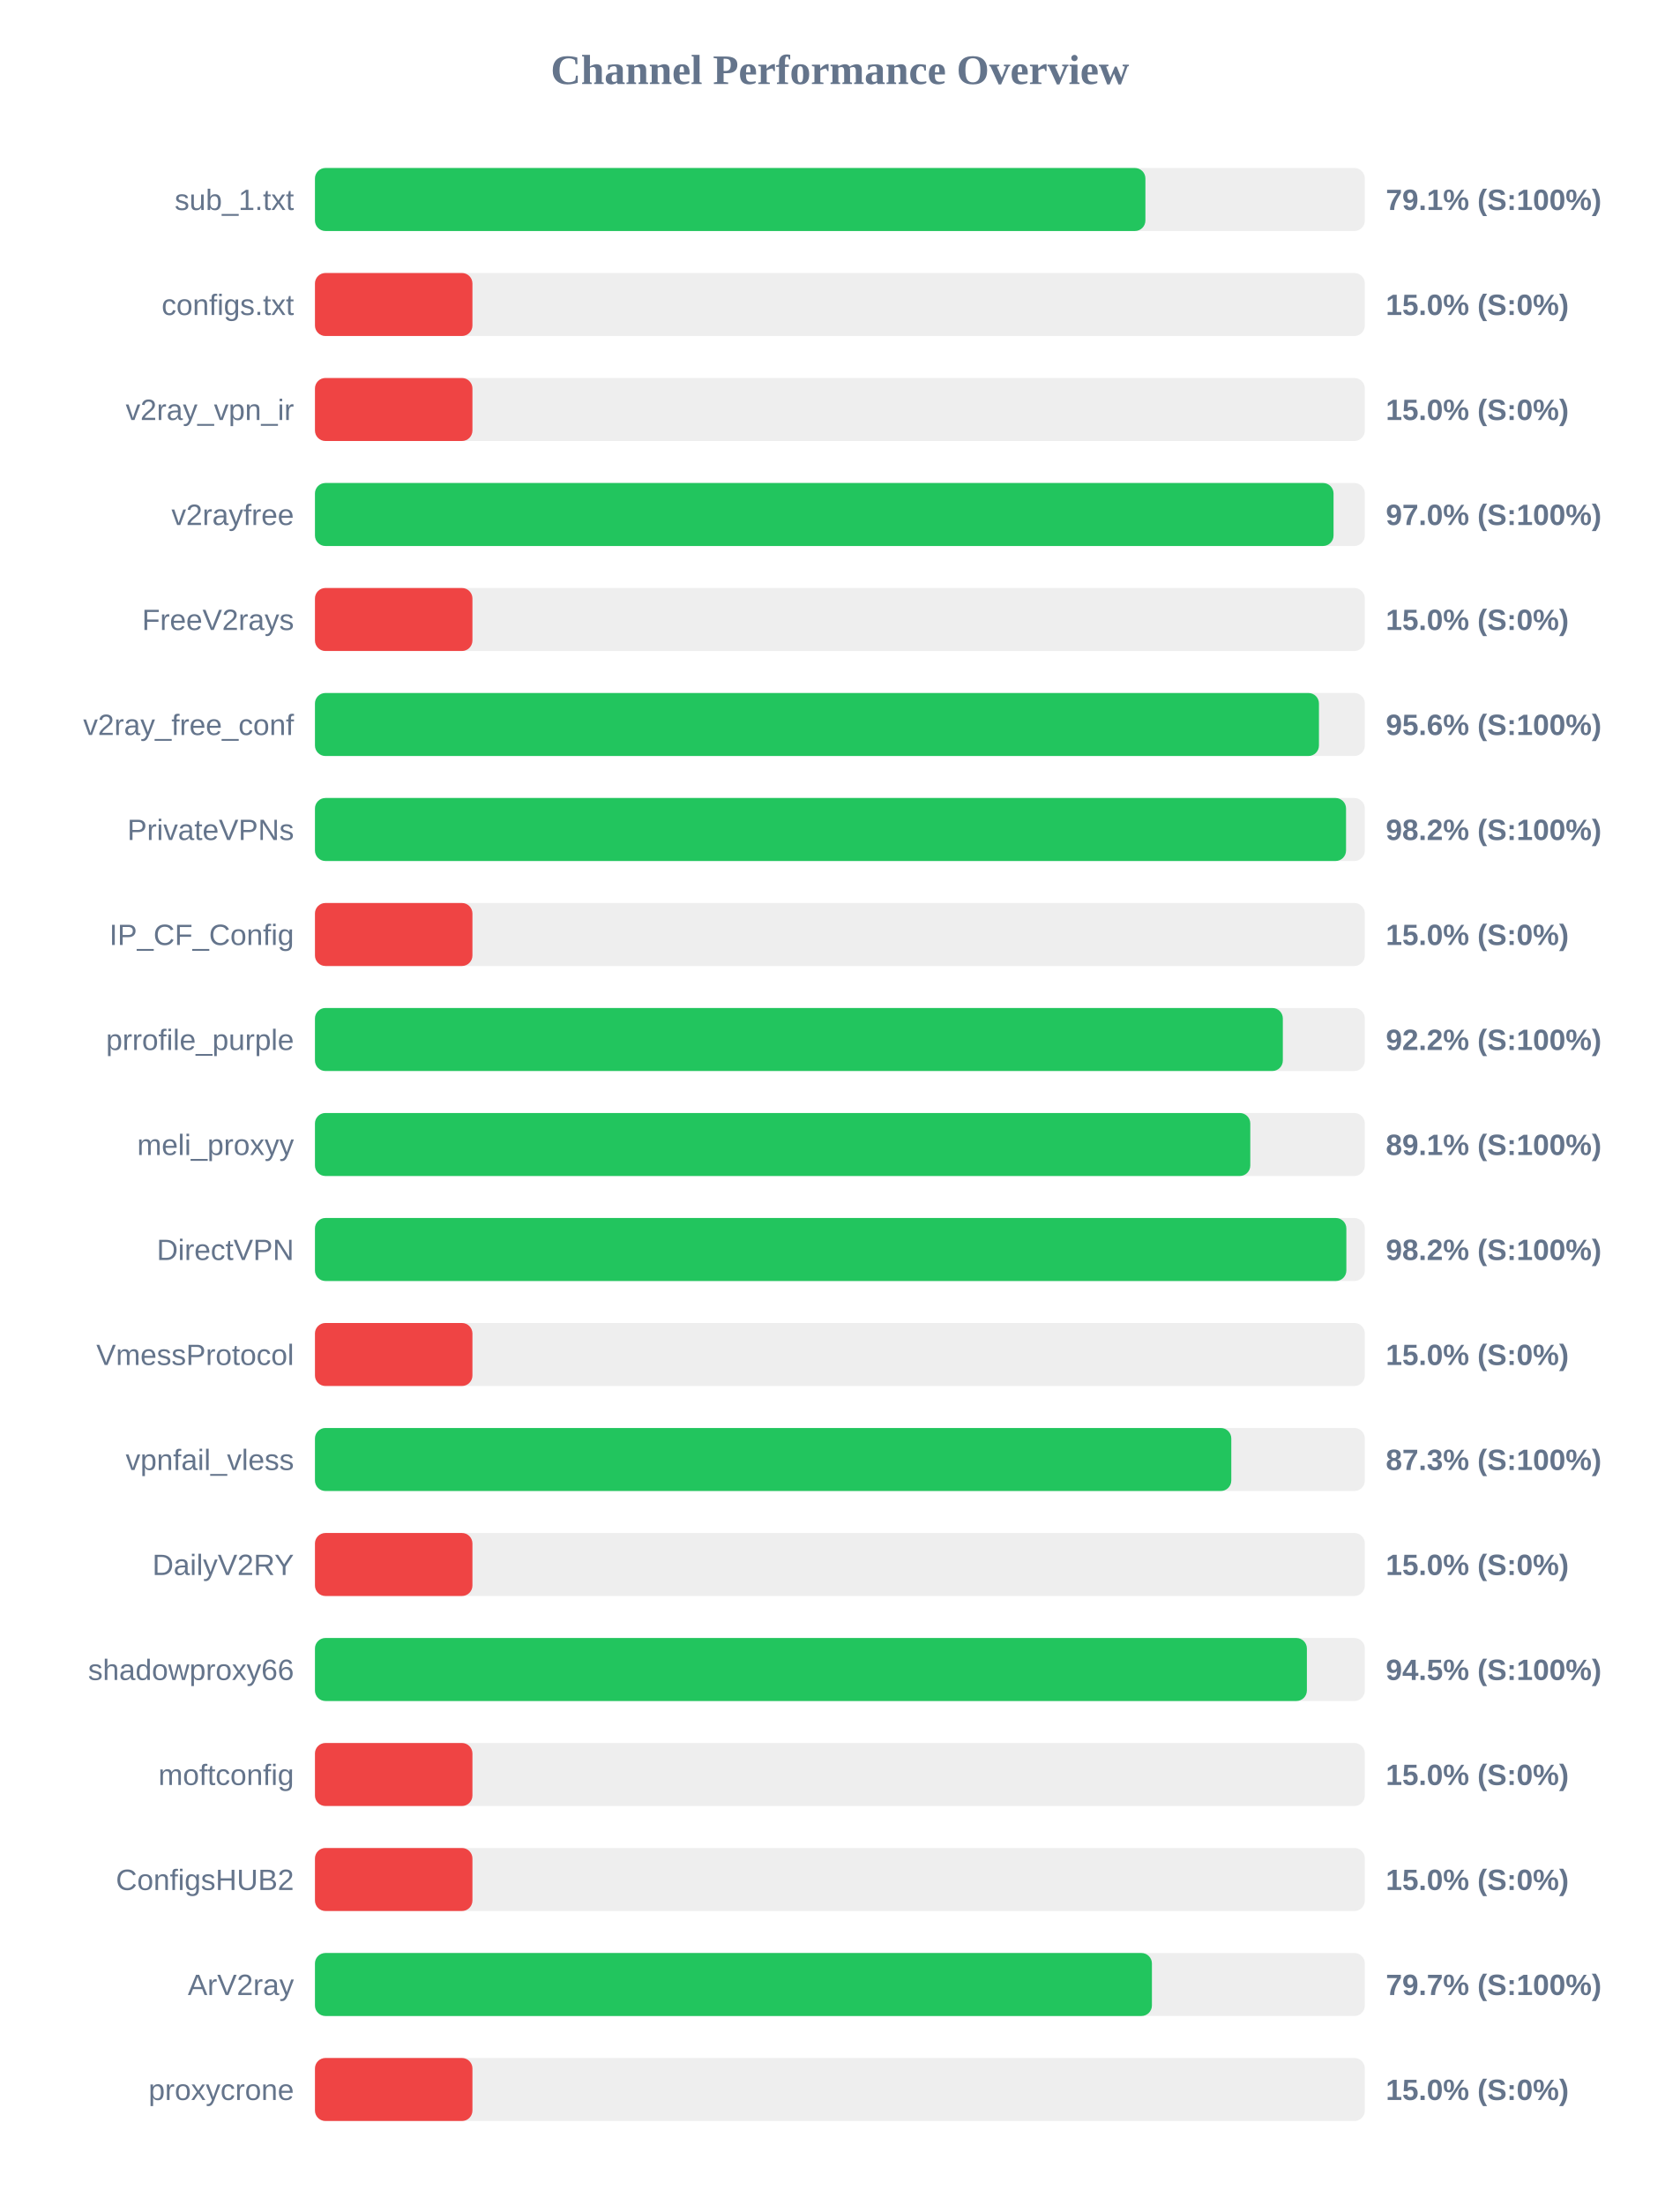
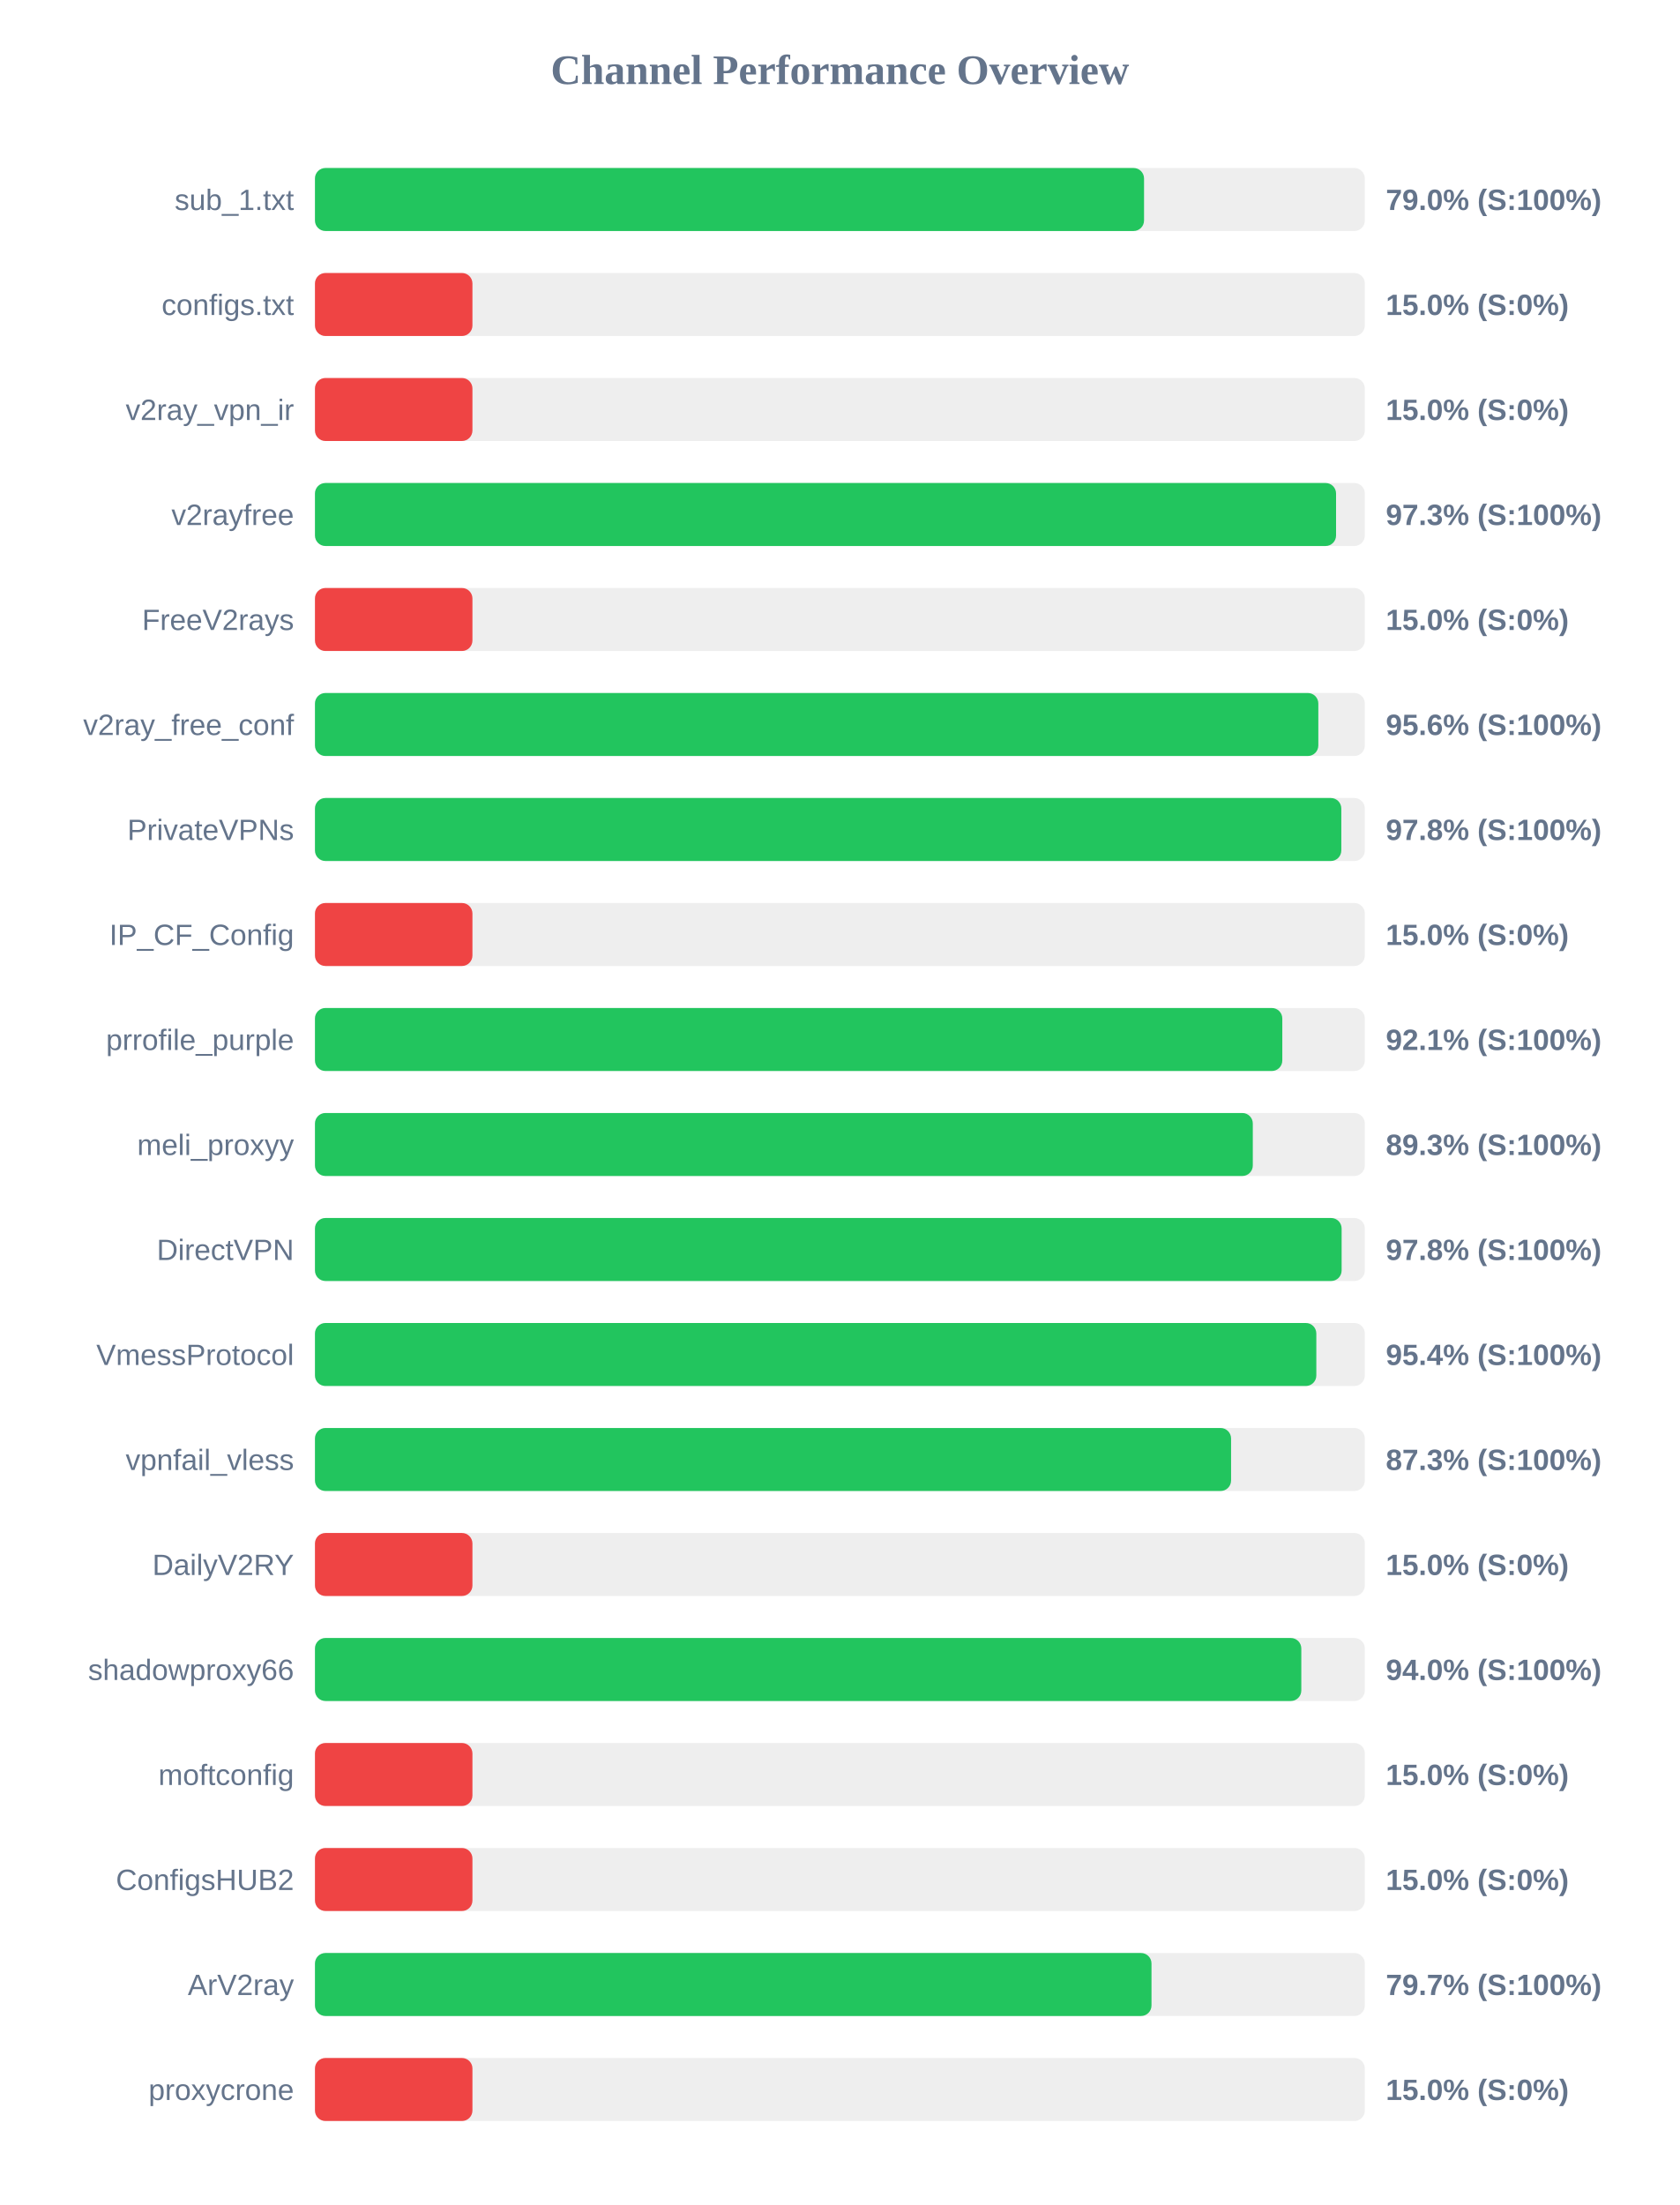
<svg xmlns="http://www.w3.org/2000/svg" width="800" height="1050" version="1.1">
  <style>
        .row { font: 14px Arial; fill: #64748b; }
        .score { font: bold 14px Arial; fill: #64748b; }
    </style>
  <text x="400" y="40" text-anchor="middle" font-size="20px" font-weight="bold" fill="#64748b">Channel Performance Overview</text>
  <rect x="150" y="80" width="500" height="30" fill="#eee" rx="5" />
-   <rect x="150" y="80" width="395.5" height="30" fill="#22c55e" rx="5" />
+   <rect x="150" y="80" width="394.85" height="30" fill="#22c55e" rx="5" />
  <text x="140" y="100" text-anchor="end" class="row">sub_1.txt</text>
-   <text x="660" y="100" text-anchor="start" class="score">79.1% (S:100%)</text>
+   <text x="660" y="100" text-anchor="start" class="score">79.0% (S:100%)</text>
  <rect x="150" y="130" width="500" height="30" fill="#eee" rx="5" />
  <rect x="150" y="130" width="75.0" height="30" fill="#ef4444" rx="5" />
  <text x="140" y="150" text-anchor="end" class="row">configs.txt</text>
  <text x="660" y="150" text-anchor="start" class="score">15.0% (S:0%)</text>
  <rect x="150" y="180" width="500" height="30" fill="#eee" rx="5" />
  <rect x="150" y="180" width="75.0" height="30" fill="#ef4444" rx="5" />
  <text x="140" y="200" text-anchor="end" class="row">v2ray_vpn_ir</text>
  <text x="660" y="200" text-anchor="start" class="score">15.0% (S:0%)</text>
  <rect x="150" y="230" width="500" height="30" fill="#eee" rx="5" />
-   <rect x="150" y="230" width="485.1" height="30" fill="#22c55e" rx="5" />
+   <rect x="150" y="230" width="486.3" height="30" fill="#22c55e" rx="5" />
  <text x="140" y="250" text-anchor="end" class="row">v2rayfree</text>
-   <text x="660" y="250" text-anchor="start" class="score">97.0% (S:100%)</text>
+   <text x="660" y="250" text-anchor="start" class="score">97.3% (S:100%)</text>
  <rect x="150" y="280" width="500" height="30" fill="#eee" rx="5" />
  <rect x="150" y="280" width="75.0" height="30" fill="#ef4444" rx="5" />
  <text x="140" y="300" text-anchor="end" class="row">FreeV2rays</text>
  <text x="660" y="300" text-anchor="start" class="score">15.0% (S:0%)</text>
  <rect x="150" y="330" width="500" height="30" fill="#eee" rx="5" />
-   <rect x="150" y="330" width="478.15" height="30" fill="#22c55e" rx="5" />
+   <rect x="150" y="330" width="477.85" height="30" fill="#22c55e" rx="5" />
  <text x="140" y="350" text-anchor="end" class="row">v2ray_free_conf</text>
  <text x="660" y="350" text-anchor="start" class="score">95.6% (S:100%)</text>
  <rect x="150" y="380" width="500" height="30" fill="#eee" rx="5" />
-   <rect x="150" y="380" width="491.05" height="30" fill="#22c55e" rx="5" />
+   <rect x="150" y="380" width="488.8" height="30" fill="#22c55e" rx="5" />
  <text x="140" y="400" text-anchor="end" class="row">PrivateVPNs</text>
-   <text x="660" y="400" text-anchor="start" class="score">98.2% (S:100%)</text>
+   <text x="660" y="400" text-anchor="start" class="score">97.8% (S:100%)</text>
  <rect x="150" y="430" width="500" height="30" fill="#eee" rx="5" />
  <rect x="150" y="430" width="75.0" height="30" fill="#ef4444" rx="5" />
  <text x="140" y="450" text-anchor="end" class="row">IP_CF_Config</text>
  <text x="660" y="450" text-anchor="start" class="score">15.0% (S:0%)</text>
  <rect x="150" y="480" width="500" height="30" fill="#eee" rx="5" />
-   <rect x="150" y="480" width="460.95" height="30" fill="#22c55e" rx="5" />
+   <rect x="150" y="480" width="460.7" height="30" fill="#22c55e" rx="5" />
  <text x="140" y="500" text-anchor="end" class="row">prrofile_purple</text>
-   <text x="660" y="500" text-anchor="start" class="score">92.2% (S:100%)</text>
+   <text x="660" y="500" text-anchor="start" class="score">92.1% (S:100%)</text>
  <rect x="150" y="530" width="500" height="30" fill="#eee" rx="5" />
-   <rect x="150" y="530" width="445.45" height="30" fill="#22c55e" rx="5" />
+   <rect x="150" y="530" width="446.65" height="30" fill="#22c55e" rx="5" />
  <text x="140" y="550" text-anchor="end" class="row">meli_proxyy</text>
-   <text x="660" y="550" text-anchor="start" class="score">89.1% (S:100%)</text>
+   <text x="660" y="550" text-anchor="start" class="score">89.3% (S:100%)</text>
  <rect x="150" y="580" width="500" height="30" fill="#eee" rx="5" />
-   <rect x="150" y="580" width="491.2" height="30" fill="#22c55e" rx="5" />
+   <rect x="150" y="580" width="488.95" height="30" fill="#22c55e" rx="5" />
  <text x="140" y="600" text-anchor="end" class="row">DirectVPN</text>
-   <text x="660" y="600" text-anchor="start" class="score">98.2% (S:100%)</text>
+   <text x="660" y="600" text-anchor="start" class="score">97.8% (S:100%)</text>
  <rect x="150" y="630" width="500" height="30" fill="#eee" rx="5" />
-   <rect x="150" y="630" width="75.0" height="30" fill="#ef4444" rx="5" />
+   <rect x="150" y="630" width="476.9" height="30" fill="#22c55e" rx="5" />
  <text x="140" y="650" text-anchor="end" class="row">VmessProtocol</text>
-   <text x="660" y="650" text-anchor="start" class="score">15.0% (S:0%)</text>
+   <text x="660" y="650" text-anchor="start" class="score">95.4% (S:100%)</text>
  <rect x="150" y="680" width="500" height="30" fill="#eee" rx="5" />
-   <rect x="150" y="680" width="436.4" height="30" fill="#22c55e" rx="5" />
+   <rect x="150" y="680" width="436.3" height="30" fill="#22c55e" rx="5" />
  <text x="140" y="700" text-anchor="end" class="row">vpnfail_vless</text>
  <text x="660" y="700" text-anchor="start" class="score">87.3% (S:100%)</text>
  <rect x="150" y="730" width="500" height="30" fill="#eee" rx="5" />
  <rect x="150" y="730" width="75.0" height="30" fill="#ef4444" rx="5" />
  <text x="140" y="750" text-anchor="end" class="row">DailyV2RY</text>
  <text x="660" y="750" text-anchor="start" class="score">15.0% (S:0%)</text>
  <rect x="150" y="780" width="500" height="30" fill="#eee" rx="5" />
-   <rect x="150" y="780" width="472.4" height="30" fill="#22c55e" rx="5" />
+   <rect x="150" y="780" width="469.75" height="30" fill="#22c55e" rx="5" />
  <text x="140" y="800" text-anchor="end" class="row">shadowproxy66</text>
-   <text x="660" y="800" text-anchor="start" class="score">94.5% (S:100%)</text>
+   <text x="660" y="800" text-anchor="start" class="score">94.0% (S:100%)</text>
  <rect x="150" y="830" width="500" height="30" fill="#eee" rx="5" />
  <rect x="150" y="830" width="75.0" height="30" fill="#ef4444" rx="5" />
  <text x="140" y="850" text-anchor="end" class="row">moftconfig</text>
  <text x="660" y="850" text-anchor="start" class="score">15.0% (S:0%)</text>
  <rect x="150" y="880" width="500" height="30" fill="#eee" rx="5" />
  <rect x="150" y="880" width="75.0" height="30" fill="#ef4444" rx="5" />
  <text x="140" y="900" text-anchor="end" class="row">ConfigsHUB2</text>
  <text x="660" y="900" text-anchor="start" class="score">15.0% (S:0%)</text>
  <rect x="150" y="930" width="500" height="30" fill="#eee" rx="5" />
-   <rect x="150" y="930" width="398.6" height="30" fill="#22c55e" rx="5" />
+   <rect x="150" y="930" width="398.4" height="30" fill="#22c55e" rx="5" />
  <text x="140" y="950" text-anchor="end" class="row">ArV2ray</text>
  <text x="660" y="950" text-anchor="start" class="score">79.7% (S:100%)</text>
  <rect x="150" y="980" width="500" height="30" fill="#eee" rx="5" />
  <rect x="150" y="980" width="75.0" height="30" fill="#ef4444" rx="5" />
  <text x="140" y="1000" text-anchor="end" class="row">proxycrone</text>
  <text x="660" y="1000" text-anchor="start" class="score">15.0% (S:0%)</text>
</svg>
